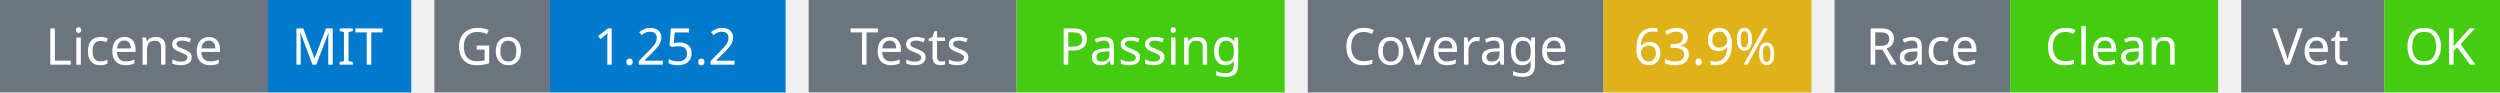
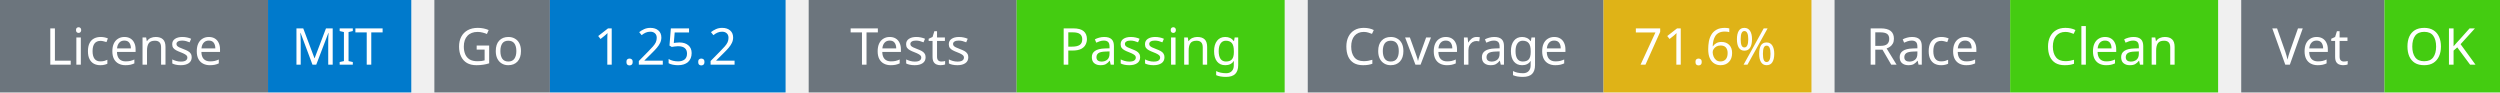
<svg xmlns="http://www.w3.org/2000/svg" width="541" height="20" viewBox="0 0 541 20">
  <g transform="translate(0, 0)">
    <rect x="0" y="0" width="58" height="20" fill="#6c757d" />
    <rect x="58" y="0" width="31" height="20" fill="#007acc" />
    <text x="29" y="14" text-anchor="middle" font-family="sans-serif" font-size="11" fill="white">License</text>
    <text x="73" y="14" text-anchor="middle" font-family="sans-serif" font-size="11" fill="white">MIT</text>
  </g>
  <g transform="translate(94, 0)">
    <rect x="0" y="0" width="25" height="20" fill="#6c757d" />
    <rect x="25" y="0" width="51" height="20" fill="#007acc" />
    <text x="12" y="14" text-anchor="middle" font-family="sans-serif" font-size="11" fill="white">Go</text>
    <text x="50" y="14" text-anchor="middle" font-family="sans-serif" font-size="11" fill="white">1.25.2</text>
  </g>
  <g transform="translate(175, 0)">
    <rect x="0" y="0" width="45" height="20" fill="#6c757d" />
    <rect x="45" y="0" width="58" height="20" fill="#4c1" />
    <text x="22" y="14" text-anchor="middle" font-family="sans-serif" font-size="11" fill="white">Tests</text>
    <text x="74" y="14" text-anchor="middle" font-family="sans-serif" font-size="11" fill="white">Passing</text>
  </g>
  <g transform="translate(283, 0)">
    <rect x="0" y="0" width="64" height="20" fill="#6c757d" />
    <rect x="64" y="0" width="45" height="20" fill="#dfb317" />
    <text x="32" y="14" text-anchor="middle" font-family="sans-serif" font-size="11" fill="white">Coverage</text>
-     <text x="86" y="14" text-anchor="middle" font-family="sans-serif" font-size="11" fill="white">63.9%</text>
+     <text x="86" y="14" text-anchor="middle" font-family="sans-serif" font-size="11" fill="white">71.6%</text>
  </g>
  <g transform="translate(397, 0)">
    <rect x="0" y="0" width="38" height="20" fill="#6c757d" />
    <rect x="38" y="0" width="45" height="20" fill="#4c1" />
    <text x="19" y="14" text-anchor="middle" font-family="sans-serif" font-size="11" fill="white">Race</text>
    <text x="60" y="14" text-anchor="middle" font-family="sans-serif" font-size="11" fill="white">Clean</text>
  </g>
  <g transform="translate(485, 0)">
    <rect x="0" y="0" width="31" height="20" fill="#6c757d" />
    <rect x="31" y="0" width="25" height="20" fill="#4c1" />
    <text x="15" y="14" text-anchor="middle" font-family="sans-serif" font-size="11" fill="white">Vet</text>
    <text x="43" y="14" text-anchor="middle" font-family="sans-serif" font-size="11" fill="white">OK</text>
  </g>
</svg>
